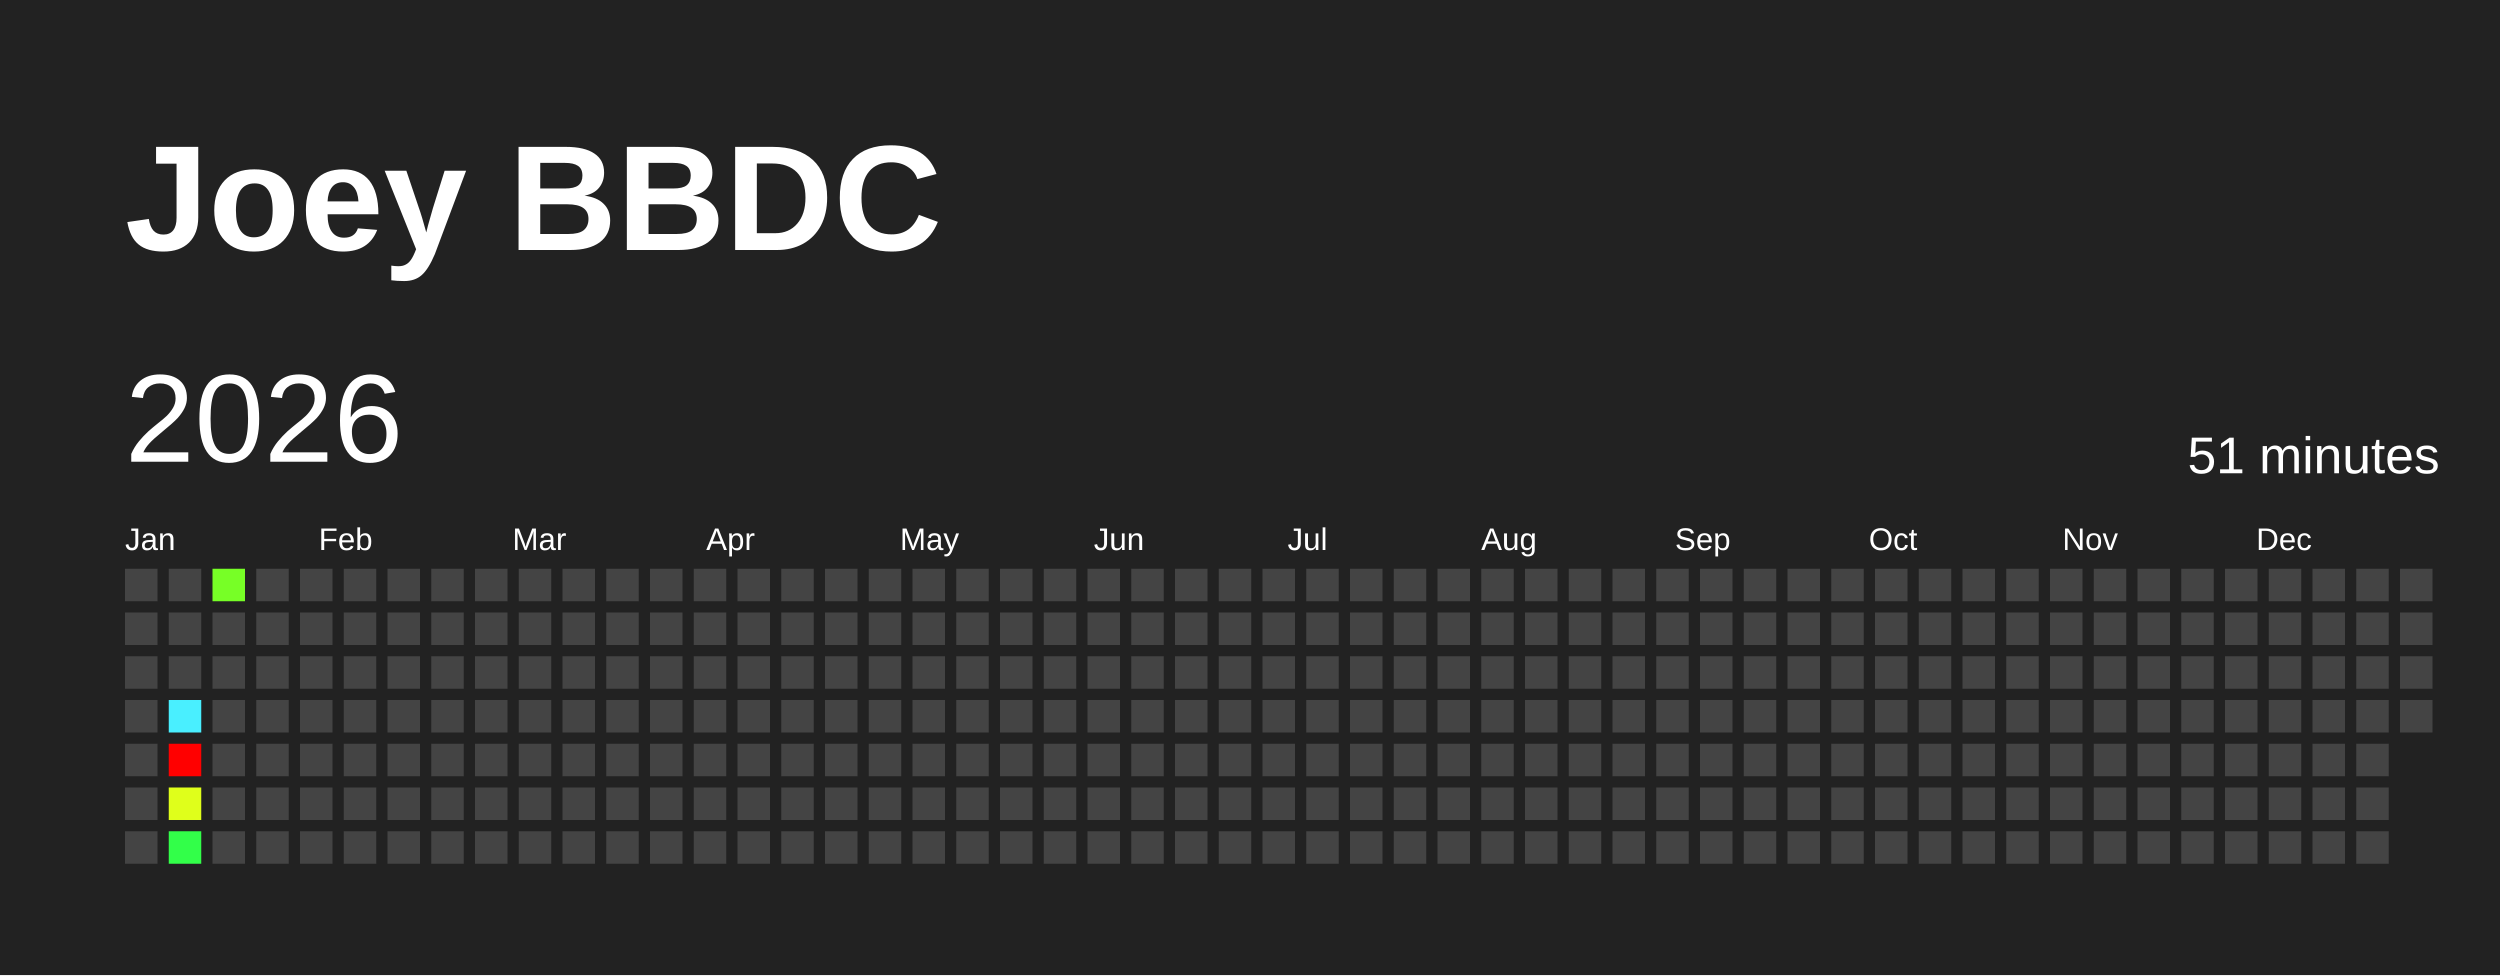
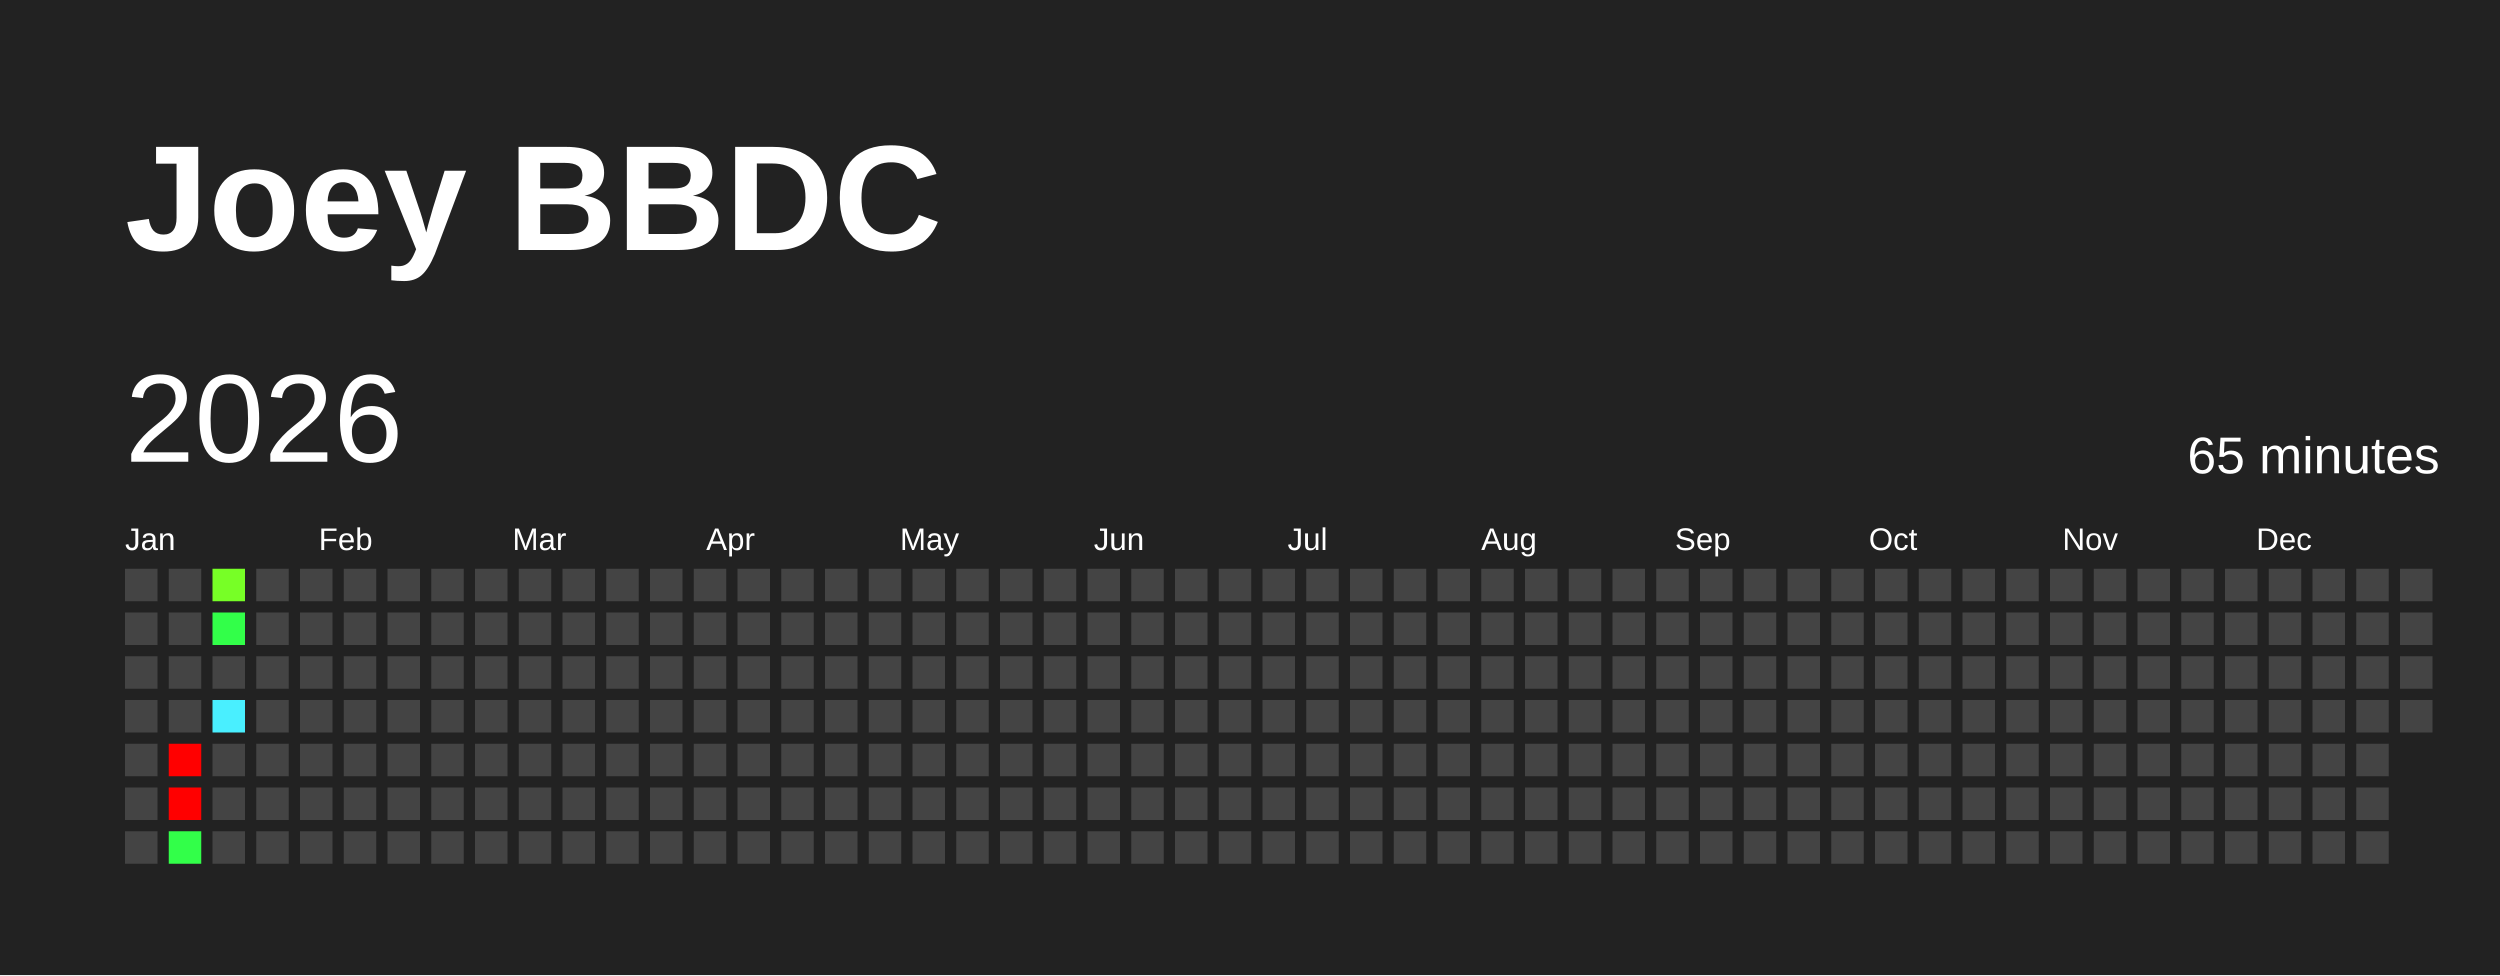
<svg xmlns="http://www.w3.org/2000/svg" baseProfile="full" height="78mm" version="1.1" viewBox="0,0,200,78" width="200mm">
  <defs />
  <rect fill="#222222" height="78" width="200" x="0" y="0" />
  <text fill="#FFFFFF" style="font-size:12px; font-family:Arial; font-weight:bold;" x="10" y="20">Joey BBDC</text>
  <text dominant-baseline="hanging" fill="#FFFFFF" style="font-size:10.0px; font-family:Arial;" x="10" y="30">2026</text>
-   <text dominant-baseline="hanging" fill="#FFFFFF" style="font-size:4.125px; font-family:Arial;" x="175" y="35">51 minutes</text>
+   <text dominant-baseline="hanging" fill="#FFFFFF" style="font-size:4.125px; font-family:Arial;" x="175" y="35">65 minutes</text>
  <text fill="#FFFFFF" style="font-size:2.5px; font-family:Arial" x="10.0" y="44">Jan</text>
  <text fill="#FFFFFF" style="font-size:2.5px; font-family:Arial" x="25.5" y="44">Feb</text>
  <text fill="#FFFFFF" style="font-size:2.5px; font-family:Arial" x="41.0" y="44">Mar</text>
  <text fill="#FFFFFF" style="font-size:2.5px; font-family:Arial" x="56.5" y="44">Apr</text>
  <text fill="#FFFFFF" style="font-size:2.5px; font-family:Arial" x="72.0" y="44">May</text>
  <text fill="#FFFFFF" style="font-size:2.5px; font-family:Arial" x="87.5" y="44">Jun</text>
  <text fill="#FFFFFF" style="font-size:2.5px; font-family:Arial" x="103.0" y="44">Jul</text>
  <text fill="#FFFFFF" style="font-size:2.5px; font-family:Arial" x="118.5" y="44">Aug</text>
  <text fill="#FFFFFF" style="font-size:2.5px; font-family:Arial" x="134.0" y="44">Sep</text>
  <text fill="#FFFFFF" style="font-size:2.5px; font-family:Arial" x="149.5" y="44">Oct</text>
  <text fill="#FFFFFF" style="font-size:2.5px; font-family:Arial" x="165.0" y="44">Nov</text>
  <text fill="#FFFFFF" style="font-size:2.5px; font-family:Arial" x="180.5" y="44">Dec</text>
  <rect fill="#444444" height="2.6" width="2.6" x="10.0" y="45.5" />
  <rect fill="#444444" height="2.6" width="2.6" x="10.0" y="49.0" />
  <rect fill="#444444" height="2.6" width="2.6" x="10.0" y="52.5" />
  <rect fill="#444444" height="2.6" width="2.6" x="10.0" y="56.0" />
  <rect fill="#444444" height="2.6" width="2.6" x="10.0" y="59.5" />
  <rect fill="#444444" height="2.6" width="2.6" x="10.0" y="63.0" />
  <rect fill="#444444" height="2.6" width="2.6" x="10.0" y="66.5" />
  <rect fill="#444444" height="2.6" width="2.6" x="13.5" y="45.5" />
  <rect fill="#444444" height="2.6" width="2.6" x="13.5" y="49.0" />
  <rect fill="#444444" height="2.6" width="2.6" x="13.5" y="52.5" />
-   <rect fill="#49efff" height="2.6" width="2.6" x="13.5" y="56.0" />
+   <rect fill="#444444" height="2.6" width="2.6" x="13.5" y="56.0" />
  <rect fill="red" height="2.6" width="2.6" x="13.5" y="59.5" />
-   <rect fill="#dfff1b" height="2.6" width="2.6" x="13.5" y="63.0" />
+   <rect fill="red" height="2.6" width="2.6" x="13.5" y="63.0" />
  <rect fill="#32ff49" height="2.6" width="2.6" x="13.5" y="66.5" />
  <rect fill="#77ff26" height="2.6" width="2.6" x="17.0" y="45.5" />
-   <rect fill="#444444" height="2.6" width="2.6" x="17.0" y="49.0" />
+   <rect fill="#32ff49" height="2.6" width="2.6" x="17.0" y="49.0" />
  <rect fill="#444444" height="2.6" width="2.6" x="17.0" y="52.5" />
-   <rect fill="#444444" height="2.6" width="2.6" x="17.0" y="56.0" />
+   <rect fill="#49efff" height="2.6" width="2.6" x="17.0" y="56.0" />
  <rect fill="#444444" height="2.6" width="2.6" x="17.0" y="59.5" />
  <rect fill="#444444" height="2.6" width="2.6" x="17.0" y="63.0" />
  <rect fill="#444444" height="2.6" width="2.6" x="17.0" y="66.5" />
  <rect fill="#444444" height="2.6" width="2.6" x="20.5" y="45.5" />
  <rect fill="#444444" height="2.6" width="2.6" x="20.5" y="49.0" />
  <rect fill="#444444" height="2.6" width="2.6" x="20.5" y="52.5" />
  <rect fill="#444444" height="2.6" width="2.6" x="20.5" y="56.0" />
  <rect fill="#444444" height="2.6" width="2.6" x="20.5" y="59.5" />
  <rect fill="#444444" height="2.6" width="2.6" x="20.5" y="63.0" />
  <rect fill="#444444" height="2.6" width="2.6" x="20.5" y="66.5" />
  <rect fill="#444444" height="2.6" width="2.6" x="24.0" y="45.5" />
  <rect fill="#444444" height="2.6" width="2.6" x="24.0" y="49.0" />
  <rect fill="#444444" height="2.6" width="2.6" x="24.0" y="52.5" />
  <rect fill="#444444" height="2.6" width="2.6" x="24.0" y="56.0" />
  <rect fill="#444444" height="2.6" width="2.6" x="24.0" y="59.5" />
  <rect fill="#444444" height="2.6" width="2.6" x="24.0" y="63.0" />
  <rect fill="#444444" height="2.6" width="2.6" x="24.0" y="66.5" />
  <rect fill="#444444" height="2.6" width="2.6" x="27.5" y="45.5" />
  <rect fill="#444444" height="2.6" width="2.6" x="27.5" y="49.0" />
  <rect fill="#444444" height="2.6" width="2.6" x="27.5" y="52.5" />
  <rect fill="#444444" height="2.6" width="2.6" x="27.5" y="56.0" />
  <rect fill="#444444" height="2.6" width="2.6" x="27.5" y="59.5" />
  <rect fill="#444444" height="2.6" width="2.6" x="27.5" y="63.0" />
  <rect fill="#444444" height="2.6" width="2.6" x="27.5" y="66.5" />
  <rect fill="#444444" height="2.6" width="2.6" x="31.0" y="45.5" />
  <rect fill="#444444" height="2.6" width="2.6" x="31.0" y="49.0" />
  <rect fill="#444444" height="2.6" width="2.6" x="31.0" y="52.5" />
  <rect fill="#444444" height="2.6" width="2.6" x="31.0" y="56.0" />
  <rect fill="#444444" height="2.6" width="2.6" x="31.0" y="59.5" />
  <rect fill="#444444" height="2.6" width="2.6" x="31.0" y="63.0" />
  <rect fill="#444444" height="2.6" width="2.6" x="31.0" y="66.5" />
  <rect fill="#444444" height="2.6" width="2.6" x="34.5" y="45.5" />
  <rect fill="#444444" height="2.6" width="2.6" x="34.5" y="49.0" />
  <rect fill="#444444" height="2.6" width="2.6" x="34.5" y="52.5" />
  <rect fill="#444444" height="2.6" width="2.6" x="34.5" y="56.0" />
  <rect fill="#444444" height="2.6" width="2.6" x="34.5" y="59.5" />
  <rect fill="#444444" height="2.6" width="2.6" x="34.5" y="63.0" />
  <rect fill="#444444" height="2.6" width="2.6" x="34.5" y="66.5" />
  <rect fill="#444444" height="2.6" width="2.6" x="38.0" y="45.5" />
  <rect fill="#444444" height="2.6" width="2.6" x="38.0" y="49.0" />
  <rect fill="#444444" height="2.6" width="2.6" x="38.0" y="52.5" />
  <rect fill="#444444" height="2.6" width="2.6" x="38.0" y="56.0" />
  <rect fill="#444444" height="2.6" width="2.6" x="38.0" y="59.5" />
  <rect fill="#444444" height="2.6" width="2.6" x="38.0" y="63.0" />
  <rect fill="#444444" height="2.6" width="2.6" x="38.0" y="66.5" />
  <rect fill="#444444" height="2.6" width="2.6" x="41.5" y="45.5" />
  <rect fill="#444444" height="2.6" width="2.6" x="41.5" y="49.0" />
  <rect fill="#444444" height="2.6" width="2.6" x="41.5" y="52.5" />
  <rect fill="#444444" height="2.6" width="2.6" x="41.5" y="56.0" />
  <rect fill="#444444" height="2.6" width="2.6" x="41.5" y="59.5" />
  <rect fill="#444444" height="2.6" width="2.6" x="41.5" y="63.0" />
  <rect fill="#444444" height="2.6" width="2.6" x="41.5" y="66.5" />
  <rect fill="#444444" height="2.6" width="2.6" x="45.0" y="45.5" />
  <rect fill="#444444" height="2.6" width="2.6" x="45.0" y="49.0" />
  <rect fill="#444444" height="2.6" width="2.6" x="45.0" y="52.5" />
  <rect fill="#444444" height="2.6" width="2.6" x="45.0" y="56.0" />
  <rect fill="#444444" height="2.6" width="2.6" x="45.0" y="59.5" />
  <rect fill="#444444" height="2.6" width="2.6" x="45.0" y="63.0" />
  <rect fill="#444444" height="2.6" width="2.6" x="45.0" y="66.5" />
  <rect fill="#444444" height="2.6" width="2.6" x="48.5" y="45.5" />
  <rect fill="#444444" height="2.6" width="2.6" x="48.5" y="49.0" />
  <rect fill="#444444" height="2.6" width="2.6" x="48.5" y="52.5" />
  <rect fill="#444444" height="2.6" width="2.6" x="48.5" y="56.0" />
  <rect fill="#444444" height="2.6" width="2.6" x="48.5" y="59.5" />
  <rect fill="#444444" height="2.6" width="2.6" x="48.5" y="63.0" />
  <rect fill="#444444" height="2.6" width="2.6" x="48.5" y="66.5" />
  <rect fill="#444444" height="2.6" width="2.6" x="52.0" y="45.5" />
  <rect fill="#444444" height="2.6" width="2.6" x="52.0" y="49.0" />
  <rect fill="#444444" height="2.6" width="2.6" x="52.0" y="52.5" />
  <rect fill="#444444" height="2.6" width="2.6" x="52.0" y="56.0" />
  <rect fill="#444444" height="2.6" width="2.6" x="52.0" y="59.5" />
  <rect fill="#444444" height="2.6" width="2.6" x="52.0" y="63.0" />
  <rect fill="#444444" height="2.6" width="2.6" x="52.0" y="66.5" />
  <rect fill="#444444" height="2.6" width="2.6" x="55.5" y="45.5" />
  <rect fill="#444444" height="2.6" width="2.6" x="55.5" y="49.0" />
  <rect fill="#444444" height="2.6" width="2.6" x="55.5" y="52.5" />
  <rect fill="#444444" height="2.6" width="2.6" x="55.5" y="56.0" />
  <rect fill="#444444" height="2.6" width="2.6" x="55.5" y="59.5" />
  <rect fill="#444444" height="2.6" width="2.6" x="55.5" y="63.0" />
  <rect fill="#444444" height="2.6" width="2.6" x="55.5" y="66.5" />
  <rect fill="#444444" height="2.6" width="2.6" x="59.0" y="45.5" />
  <rect fill="#444444" height="2.6" width="2.6" x="59.0" y="49.0" />
  <rect fill="#444444" height="2.6" width="2.6" x="59.0" y="52.5" />
  <rect fill="#444444" height="2.6" width="2.6" x="59.0" y="56.0" />
  <rect fill="#444444" height="2.6" width="2.6" x="59.0" y="59.5" />
  <rect fill="#444444" height="2.6" width="2.6" x="59.0" y="63.0" />
  <rect fill="#444444" height="2.6" width="2.6" x="59.0" y="66.5" />
  <rect fill="#444444" height="2.6" width="2.6" x="62.5" y="45.5" />
  <rect fill="#444444" height="2.6" width="2.6" x="62.5" y="49.0" />
  <rect fill="#444444" height="2.6" width="2.6" x="62.5" y="52.5" />
  <rect fill="#444444" height="2.6" width="2.6" x="62.5" y="56.0" />
  <rect fill="#444444" height="2.6" width="2.6" x="62.5" y="59.5" />
  <rect fill="#444444" height="2.6" width="2.6" x="62.5" y="63.0" />
  <rect fill="#444444" height="2.6" width="2.6" x="62.5" y="66.5" />
  <rect fill="#444444" height="2.6" width="2.6" x="66.0" y="45.5" />
  <rect fill="#444444" height="2.6" width="2.6" x="66.0" y="49.0" />
  <rect fill="#444444" height="2.6" width="2.6" x="66.0" y="52.5" />
  <rect fill="#444444" height="2.6" width="2.6" x="66.0" y="56.0" />
  <rect fill="#444444" height="2.6" width="2.6" x="66.0" y="59.5" />
  <rect fill="#444444" height="2.6" width="2.6" x="66.0" y="63.0" />
  <rect fill="#444444" height="2.6" width="2.6" x="66.0" y="66.5" />
  <rect fill="#444444" height="2.6" width="2.6" x="69.5" y="45.5" />
  <rect fill="#444444" height="2.6" width="2.6" x="69.5" y="49.0" />
  <rect fill="#444444" height="2.6" width="2.6" x="69.5" y="52.5" />
  <rect fill="#444444" height="2.6" width="2.6" x="69.5" y="56.0" />
  <rect fill="#444444" height="2.6" width="2.6" x="69.5" y="59.5" />
  <rect fill="#444444" height="2.6" width="2.6" x="69.5" y="63.0" />
  <rect fill="#444444" height="2.6" width="2.6" x="69.5" y="66.5" />
  <rect fill="#444444" height="2.6" width="2.6" x="73.0" y="45.5" />
  <rect fill="#444444" height="2.6" width="2.6" x="73.0" y="49.0" />
  <rect fill="#444444" height="2.6" width="2.6" x="73.0" y="52.5" />
  <rect fill="#444444" height="2.6" width="2.6" x="73.0" y="56.0" />
  <rect fill="#444444" height="2.6" width="2.6" x="73.0" y="59.5" />
  <rect fill="#444444" height="2.6" width="2.6" x="73.0" y="63.0" />
  <rect fill="#444444" height="2.6" width="2.6" x="73.0" y="66.5" />
  <rect fill="#444444" height="2.6" width="2.6" x="76.5" y="45.5" />
  <rect fill="#444444" height="2.6" width="2.6" x="76.5" y="49.0" />
  <rect fill="#444444" height="2.6" width="2.6" x="76.5" y="52.5" />
  <rect fill="#444444" height="2.6" width="2.6" x="76.5" y="56.0" />
  <rect fill="#444444" height="2.6" width="2.6" x="76.5" y="59.5" />
  <rect fill="#444444" height="2.6" width="2.6" x="76.5" y="63.0" />
  <rect fill="#444444" height="2.6" width="2.6" x="76.5" y="66.5" />
  <rect fill="#444444" height="2.6" width="2.6" x="80.0" y="45.5" />
  <rect fill="#444444" height="2.6" width="2.6" x="80.0" y="49.0" />
  <rect fill="#444444" height="2.6" width="2.6" x="80.0" y="52.5" />
  <rect fill="#444444" height="2.6" width="2.6" x="80.0" y="56.0" />
  <rect fill="#444444" height="2.6" width="2.6" x="80.0" y="59.5" />
  <rect fill="#444444" height="2.6" width="2.6" x="80.0" y="63.0" />
  <rect fill="#444444" height="2.6" width="2.6" x="80.0" y="66.5" />
  <rect fill="#444444" height="2.6" width="2.6" x="83.5" y="45.5" />
  <rect fill="#444444" height="2.6" width="2.6" x="83.5" y="49.0" />
  <rect fill="#444444" height="2.6" width="2.6" x="83.5" y="52.5" />
  <rect fill="#444444" height="2.6" width="2.6" x="83.5" y="56.0" />
  <rect fill="#444444" height="2.6" width="2.6" x="83.5" y="59.5" />
  <rect fill="#444444" height="2.6" width="2.6" x="83.5" y="63.0" />
  <rect fill="#444444" height="2.6" width="2.6" x="83.5" y="66.5" />
  <rect fill="#444444" height="2.6" width="2.6" x="87.0" y="45.5" />
  <rect fill="#444444" height="2.6" width="2.6" x="87.0" y="49.0" />
  <rect fill="#444444" height="2.6" width="2.6" x="87.0" y="52.5" />
  <rect fill="#444444" height="2.6" width="2.6" x="87.0" y="56.0" />
  <rect fill="#444444" height="2.6" width="2.6" x="87.0" y="59.5" />
  <rect fill="#444444" height="2.6" width="2.6" x="87.0" y="63.0" />
  <rect fill="#444444" height="2.6" width="2.6" x="87.0" y="66.5" />
  <rect fill="#444444" height="2.6" width="2.6" x="90.5" y="45.5" />
  <rect fill="#444444" height="2.6" width="2.6" x="90.5" y="49.0" />
  <rect fill="#444444" height="2.6" width="2.6" x="90.5" y="52.5" />
  <rect fill="#444444" height="2.6" width="2.6" x="90.5" y="56.0" />
  <rect fill="#444444" height="2.6" width="2.6" x="90.5" y="59.5" />
  <rect fill="#444444" height="2.6" width="2.6" x="90.5" y="63.0" />
  <rect fill="#444444" height="2.6" width="2.6" x="90.5" y="66.5" />
  <rect fill="#444444" height="2.6" width="2.6" x="94.0" y="45.5" />
  <rect fill="#444444" height="2.6" width="2.6" x="94.0" y="49.0" />
  <rect fill="#444444" height="2.6" width="2.6" x="94.0" y="52.5" />
  <rect fill="#444444" height="2.6" width="2.6" x="94.0" y="56.0" />
  <rect fill="#444444" height="2.6" width="2.6" x="94.0" y="59.5" />
  <rect fill="#444444" height="2.6" width="2.6" x="94.0" y="63.0" />
  <rect fill="#444444" height="2.6" width="2.6" x="94.0" y="66.5" />
  <rect fill="#444444" height="2.6" width="2.6" x="97.5" y="45.5" />
  <rect fill="#444444" height="2.6" width="2.6" x="97.5" y="49.0" />
  <rect fill="#444444" height="2.6" width="2.6" x="97.5" y="52.5" />
  <rect fill="#444444" height="2.6" width="2.6" x="97.5" y="56.0" />
  <rect fill="#444444" height="2.6" width="2.6" x="97.5" y="59.5" />
  <rect fill="#444444" height="2.6" width="2.6" x="97.5" y="63.0" />
  <rect fill="#444444" height="2.6" width="2.6" x="97.5" y="66.5" />
  <rect fill="#444444" height="2.6" width="2.6" x="101.0" y="45.5" />
  <rect fill="#444444" height="2.6" width="2.6" x="101.0" y="49.0" />
  <rect fill="#444444" height="2.6" width="2.6" x="101.0" y="52.5" />
  <rect fill="#444444" height="2.6" width="2.6" x="101.0" y="56.0" />
  <rect fill="#444444" height="2.6" width="2.6" x="101.0" y="59.5" />
  <rect fill="#444444" height="2.6" width="2.6" x="101.0" y="63.0" />
  <rect fill="#444444" height="2.6" width="2.6" x="101.0" y="66.5" />
  <rect fill="#444444" height="2.6" width="2.6" x="104.5" y="45.5" />
  <rect fill="#444444" height="2.6" width="2.6" x="104.5" y="49.0" />
  <rect fill="#444444" height="2.6" width="2.6" x="104.5" y="52.5" />
  <rect fill="#444444" height="2.6" width="2.6" x="104.5" y="56.0" />
  <rect fill="#444444" height="2.6" width="2.6" x="104.5" y="59.5" />
  <rect fill="#444444" height="2.6" width="2.6" x="104.5" y="63.0" />
  <rect fill="#444444" height="2.6" width="2.6" x="104.5" y="66.5" />
  <rect fill="#444444" height="2.6" width="2.6" x="108.0" y="45.5" />
  <rect fill="#444444" height="2.6" width="2.6" x="108.0" y="49.0" />
  <rect fill="#444444" height="2.6" width="2.6" x="108.0" y="52.5" />
  <rect fill="#444444" height="2.6" width="2.6" x="108.0" y="56.0" />
  <rect fill="#444444" height="2.6" width="2.6" x="108.0" y="59.5" />
  <rect fill="#444444" height="2.6" width="2.6" x="108.0" y="63.0" />
  <rect fill="#444444" height="2.6" width="2.6" x="108.0" y="66.5" />
  <rect fill="#444444" height="2.6" width="2.6" x="111.5" y="45.5" />
  <rect fill="#444444" height="2.6" width="2.6" x="111.5" y="49.0" />
  <rect fill="#444444" height="2.6" width="2.6" x="111.5" y="52.5" />
  <rect fill="#444444" height="2.6" width="2.6" x="111.5" y="56.0" />
  <rect fill="#444444" height="2.6" width="2.6" x="111.5" y="59.5" />
  <rect fill="#444444" height="2.6" width="2.6" x="111.5" y="63.0" />
  <rect fill="#444444" height="2.6" width="2.6" x="111.5" y="66.5" />
  <rect fill="#444444" height="2.6" width="2.6" x="115.0" y="45.5" />
  <rect fill="#444444" height="2.6" width="2.6" x="115.0" y="49.0" />
  <rect fill="#444444" height="2.6" width="2.6" x="115.0" y="52.5" />
  <rect fill="#444444" height="2.6" width="2.6" x="115.0" y="56.0" />
  <rect fill="#444444" height="2.6" width="2.6" x="115.0" y="59.5" />
  <rect fill="#444444" height="2.6" width="2.6" x="115.0" y="63.0" />
  <rect fill="#444444" height="2.6" width="2.6" x="115.0" y="66.5" />
  <rect fill="#444444" height="2.6" width="2.6" x="118.5" y="45.5" />
  <rect fill="#444444" height="2.6" width="2.6" x="118.5" y="49.0" />
  <rect fill="#444444" height="2.6" width="2.6" x="118.5" y="52.5" />
  <rect fill="#444444" height="2.6" width="2.6" x="118.5" y="56.0" />
  <rect fill="#444444" height="2.6" width="2.6" x="118.5" y="59.5" />
  <rect fill="#444444" height="2.6" width="2.6" x="118.5" y="63.0" />
  <rect fill="#444444" height="2.6" width="2.6" x="118.5" y="66.5" />
  <rect fill="#444444" height="2.6" width="2.6" x="122.0" y="45.5" />
  <rect fill="#444444" height="2.6" width="2.6" x="122.0" y="49.0" />
  <rect fill="#444444" height="2.6" width="2.6" x="122.0" y="52.5" />
  <rect fill="#444444" height="2.6" width="2.6" x="122.0" y="56.0" />
  <rect fill="#444444" height="2.6" width="2.6" x="122.0" y="59.5" />
  <rect fill="#444444" height="2.6" width="2.6" x="122.0" y="63.0" />
  <rect fill="#444444" height="2.6" width="2.6" x="122.0" y="66.5" />
  <rect fill="#444444" height="2.6" width="2.6" x="125.5" y="45.5" />
  <rect fill="#444444" height="2.6" width="2.6" x="125.5" y="49.0" />
  <rect fill="#444444" height="2.6" width="2.6" x="125.5" y="52.5" />
  <rect fill="#444444" height="2.6" width="2.6" x="125.5" y="56.0" />
  <rect fill="#444444" height="2.6" width="2.6" x="125.5" y="59.5" />
  <rect fill="#444444" height="2.6" width="2.6" x="125.5" y="63.0" />
  <rect fill="#444444" height="2.6" width="2.6" x="125.5" y="66.5" />
  <rect fill="#444444" height="2.6" width="2.6" x="129.0" y="45.5" />
  <rect fill="#444444" height="2.6" width="2.6" x="129.0" y="49.0" />
  <rect fill="#444444" height="2.6" width="2.6" x="129.0" y="52.5" />
  <rect fill="#444444" height="2.6" width="2.6" x="129.0" y="56.0" />
  <rect fill="#444444" height="2.6" width="2.6" x="129.0" y="59.5" />
  <rect fill="#444444" height="2.6" width="2.6" x="129.0" y="63.0" />
  <rect fill="#444444" height="2.6" width="2.6" x="129.0" y="66.5" />
  <rect fill="#444444" height="2.6" width="2.6" x="132.5" y="45.5" />
  <rect fill="#444444" height="2.6" width="2.6" x="132.5" y="49.0" />
  <rect fill="#444444" height="2.6" width="2.6" x="132.5" y="52.5" />
  <rect fill="#444444" height="2.6" width="2.6" x="132.5" y="56.0" />
  <rect fill="#444444" height="2.6" width="2.6" x="132.5" y="59.5" />
  <rect fill="#444444" height="2.6" width="2.6" x="132.5" y="63.0" />
  <rect fill="#444444" height="2.6" width="2.6" x="132.5" y="66.5" />
  <rect fill="#444444" height="2.6" width="2.6" x="136.0" y="45.5" />
  <rect fill="#444444" height="2.6" width="2.6" x="136.0" y="49.0" />
  <rect fill="#444444" height="2.6" width="2.6" x="136.0" y="52.5" />
  <rect fill="#444444" height="2.6" width="2.6" x="136.0" y="56.0" />
  <rect fill="#444444" height="2.6" width="2.6" x="136.0" y="59.5" />
  <rect fill="#444444" height="2.6" width="2.6" x="136.0" y="63.0" />
  <rect fill="#444444" height="2.6" width="2.6" x="136.0" y="66.5" />
  <rect fill="#444444" height="2.6" width="2.6" x="139.5" y="45.5" />
  <rect fill="#444444" height="2.6" width="2.6" x="139.5" y="49.0" />
  <rect fill="#444444" height="2.6" width="2.6" x="139.5" y="52.5" />
  <rect fill="#444444" height="2.6" width="2.6" x="139.5" y="56.0" />
  <rect fill="#444444" height="2.6" width="2.6" x="139.5" y="59.5" />
  <rect fill="#444444" height="2.6" width="2.6" x="139.5" y="63.0" />
  <rect fill="#444444" height="2.6" width="2.6" x="139.5" y="66.5" />
  <rect fill="#444444" height="2.6" width="2.6" x="143.0" y="45.5" />
  <rect fill="#444444" height="2.6" width="2.6" x="143.0" y="49.0" />
  <rect fill="#444444" height="2.6" width="2.6" x="143.0" y="52.5" />
  <rect fill="#444444" height="2.6" width="2.6" x="143.0" y="56.0" />
  <rect fill="#444444" height="2.6" width="2.6" x="143.0" y="59.5" />
  <rect fill="#444444" height="2.6" width="2.6" x="143.0" y="63.0" />
  <rect fill="#444444" height="2.6" width="2.6" x="143.0" y="66.5" />
  <rect fill="#444444" height="2.6" width="2.6" x="146.5" y="45.5" />
  <rect fill="#444444" height="2.6" width="2.6" x="146.5" y="49.0" />
  <rect fill="#444444" height="2.6" width="2.6" x="146.5" y="52.5" />
  <rect fill="#444444" height="2.6" width="2.6" x="146.5" y="56.0" />
  <rect fill="#444444" height="2.6" width="2.6" x="146.5" y="59.5" />
  <rect fill="#444444" height="2.6" width="2.6" x="146.5" y="63.0" />
  <rect fill="#444444" height="2.6" width="2.6" x="146.5" y="66.5" />
  <rect fill="#444444" height="2.6" width="2.6" x="150.0" y="45.5" />
  <rect fill="#444444" height="2.6" width="2.6" x="150.0" y="49.0" />
  <rect fill="#444444" height="2.6" width="2.6" x="150.0" y="52.5" />
  <rect fill="#444444" height="2.6" width="2.6" x="150.0" y="56.0" />
  <rect fill="#444444" height="2.6" width="2.6" x="150.0" y="59.5" />
  <rect fill="#444444" height="2.6" width="2.6" x="150.0" y="63.0" />
  <rect fill="#444444" height="2.6" width="2.6" x="150.0" y="66.5" />
  <rect fill="#444444" height="2.6" width="2.6" x="153.5" y="45.5" />
  <rect fill="#444444" height="2.6" width="2.6" x="153.5" y="49.0" />
  <rect fill="#444444" height="2.6" width="2.6" x="153.5" y="52.5" />
  <rect fill="#444444" height="2.6" width="2.6" x="153.5" y="56.0" />
  <rect fill="#444444" height="2.6" width="2.6" x="153.5" y="59.5" />
  <rect fill="#444444" height="2.6" width="2.6" x="153.5" y="63.0" />
  <rect fill="#444444" height="2.6" width="2.6" x="153.5" y="66.5" />
  <rect fill="#444444" height="2.6" width="2.6" x="157.0" y="45.5" />
  <rect fill="#444444" height="2.6" width="2.6" x="157.0" y="49.0" />
  <rect fill="#444444" height="2.6" width="2.6" x="157.0" y="52.5" />
  <rect fill="#444444" height="2.6" width="2.6" x="157.0" y="56.0" />
  <rect fill="#444444" height="2.6" width="2.6" x="157.0" y="59.5" />
  <rect fill="#444444" height="2.6" width="2.6" x="157.0" y="63.0" />
  <rect fill="#444444" height="2.6" width="2.6" x="157.0" y="66.5" />
  <rect fill="#444444" height="2.6" width="2.6" x="160.5" y="45.5" />
  <rect fill="#444444" height="2.6" width="2.6" x="160.5" y="49.0" />
  <rect fill="#444444" height="2.6" width="2.6" x="160.5" y="52.5" />
  <rect fill="#444444" height="2.6" width="2.6" x="160.5" y="56.0" />
  <rect fill="#444444" height="2.6" width="2.6" x="160.5" y="59.5" />
  <rect fill="#444444" height="2.6" width="2.6" x="160.5" y="63.0" />
  <rect fill="#444444" height="2.6" width="2.6" x="160.5" y="66.5" />
  <rect fill="#444444" height="2.6" width="2.6" x="164.0" y="45.5" />
  <rect fill="#444444" height="2.6" width="2.6" x="164.0" y="49.0" />
  <rect fill="#444444" height="2.6" width="2.6" x="164.0" y="52.5" />
  <rect fill="#444444" height="2.6" width="2.6" x="164.0" y="56.0" />
  <rect fill="#444444" height="2.6" width="2.6" x="164.0" y="59.5" />
  <rect fill="#444444" height="2.6" width="2.6" x="164.0" y="63.0" />
  <rect fill="#444444" height="2.6" width="2.6" x="164.0" y="66.5" />
  <rect fill="#444444" height="2.6" width="2.6" x="167.5" y="45.5" />
  <rect fill="#444444" height="2.6" width="2.6" x="167.5" y="49.0" />
  <rect fill="#444444" height="2.6" width="2.6" x="167.5" y="52.5" />
  <rect fill="#444444" height="2.6" width="2.6" x="167.5" y="56.0" />
  <rect fill="#444444" height="2.6" width="2.6" x="167.5" y="59.5" />
  <rect fill="#444444" height="2.6" width="2.6" x="167.5" y="63.0" />
  <rect fill="#444444" height="2.6" width="2.6" x="167.5" y="66.5" />
  <rect fill="#444444" height="2.6" width="2.6" x="171.0" y="45.5" />
  <rect fill="#444444" height="2.6" width="2.6" x="171.0" y="49.0" />
  <rect fill="#444444" height="2.6" width="2.6" x="171.0" y="52.5" />
  <rect fill="#444444" height="2.6" width="2.6" x="171.0" y="56.0" />
  <rect fill="#444444" height="2.6" width="2.6" x="171.0" y="59.5" />
  <rect fill="#444444" height="2.6" width="2.6" x="171.0" y="63.0" />
  <rect fill="#444444" height="2.6" width="2.6" x="171.0" y="66.5" />
  <rect fill="#444444" height="2.6" width="2.6" x="174.5" y="45.5" />
  <rect fill="#444444" height="2.6" width="2.6" x="174.5" y="49.0" />
  <rect fill="#444444" height="2.6" width="2.6" x="174.5" y="52.5" />
  <rect fill="#444444" height="2.6" width="2.6" x="174.5" y="56.0" />
  <rect fill="#444444" height="2.6" width="2.6" x="174.5" y="59.5" />
  <rect fill="#444444" height="2.6" width="2.6" x="174.5" y="63.0" />
  <rect fill="#444444" height="2.6" width="2.6" x="174.5" y="66.5" />
  <rect fill="#444444" height="2.6" width="2.6" x="178.0" y="45.5" />
  <rect fill="#444444" height="2.6" width="2.6" x="178.0" y="49.0" />
  <rect fill="#444444" height="2.6" width="2.6" x="178.0" y="52.5" />
  <rect fill="#444444" height="2.6" width="2.6" x="178.0" y="56.0" />
  <rect fill="#444444" height="2.6" width="2.6" x="178.0" y="59.5" />
  <rect fill="#444444" height="2.6" width="2.6" x="178.0" y="63.0" />
  <rect fill="#444444" height="2.6" width="2.6" x="178.0" y="66.5" />
  <rect fill="#444444" height="2.6" width="2.6" x="181.5" y="45.5" />
  <rect fill="#444444" height="2.6" width="2.6" x="181.5" y="49.0" />
  <rect fill="#444444" height="2.6" width="2.6" x="181.5" y="52.5" />
  <rect fill="#444444" height="2.6" width="2.6" x="181.5" y="56.0" />
  <rect fill="#444444" height="2.6" width="2.6" x="181.5" y="59.5" />
  <rect fill="#444444" height="2.6" width="2.6" x="181.5" y="63.0" />
  <rect fill="#444444" height="2.6" width="2.6" x="181.5" y="66.5" />
  <rect fill="#444444" height="2.6" width="2.6" x="185.0" y="45.5" />
  <rect fill="#444444" height="2.6" width="2.6" x="185.0" y="49.0" />
  <rect fill="#444444" height="2.6" width="2.6" x="185.0" y="52.5" />
  <rect fill="#444444" height="2.6" width="2.6" x="185.0" y="56.0" />
  <rect fill="#444444" height="2.6" width="2.6" x="185.0" y="59.5" />
  <rect fill="#444444" height="2.6" width="2.6" x="185.0" y="63.0" />
  <rect fill="#444444" height="2.6" width="2.6" x="185.0" y="66.5" />
  <rect fill="#444444" height="2.6" width="2.6" x="188.5" y="45.5" />
  <rect fill="#444444" height="2.6" width="2.6" x="188.5" y="49.0" />
  <rect fill="#444444" height="2.6" width="2.6" x="188.5" y="52.5" />
  <rect fill="#444444" height="2.6" width="2.6" x="188.5" y="56.0" />
  <rect fill="#444444" height="2.6" width="2.6" x="188.5" y="59.5" />
  <rect fill="#444444" height="2.6" width="2.6" x="188.5" y="63.0" />
  <rect fill="#444444" height="2.6" width="2.6" x="188.5" y="66.5" />
  <rect fill="#444444" height="2.6" width="2.6" x="192.0" y="45.5" />
  <rect fill="#444444" height="2.6" width="2.6" x="192.0" y="49.0" />
  <rect fill="#444444" height="2.6" width="2.6" x="192.0" y="52.5" />
  <rect fill="#444444" height="2.6" width="2.6" x="192.0" y="56.0" />
</svg>
